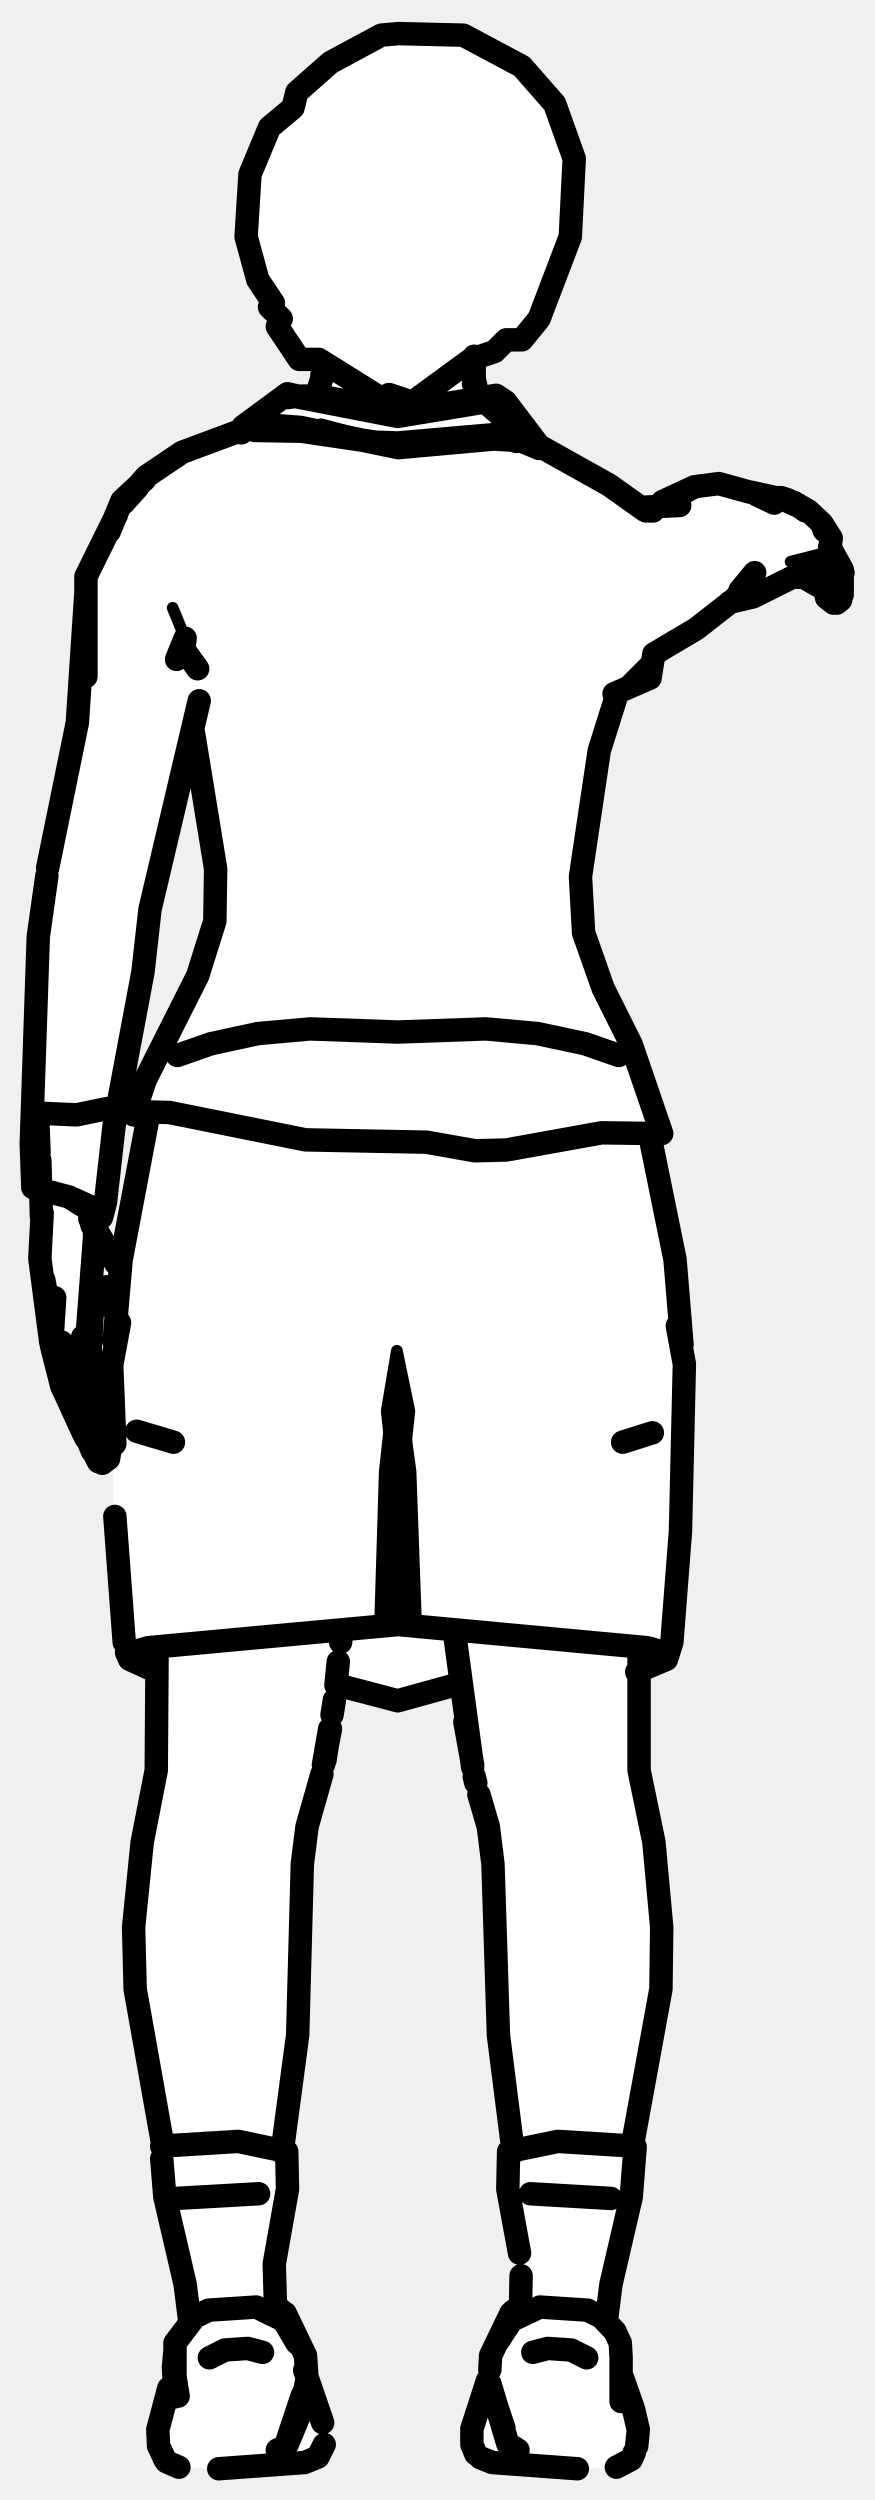
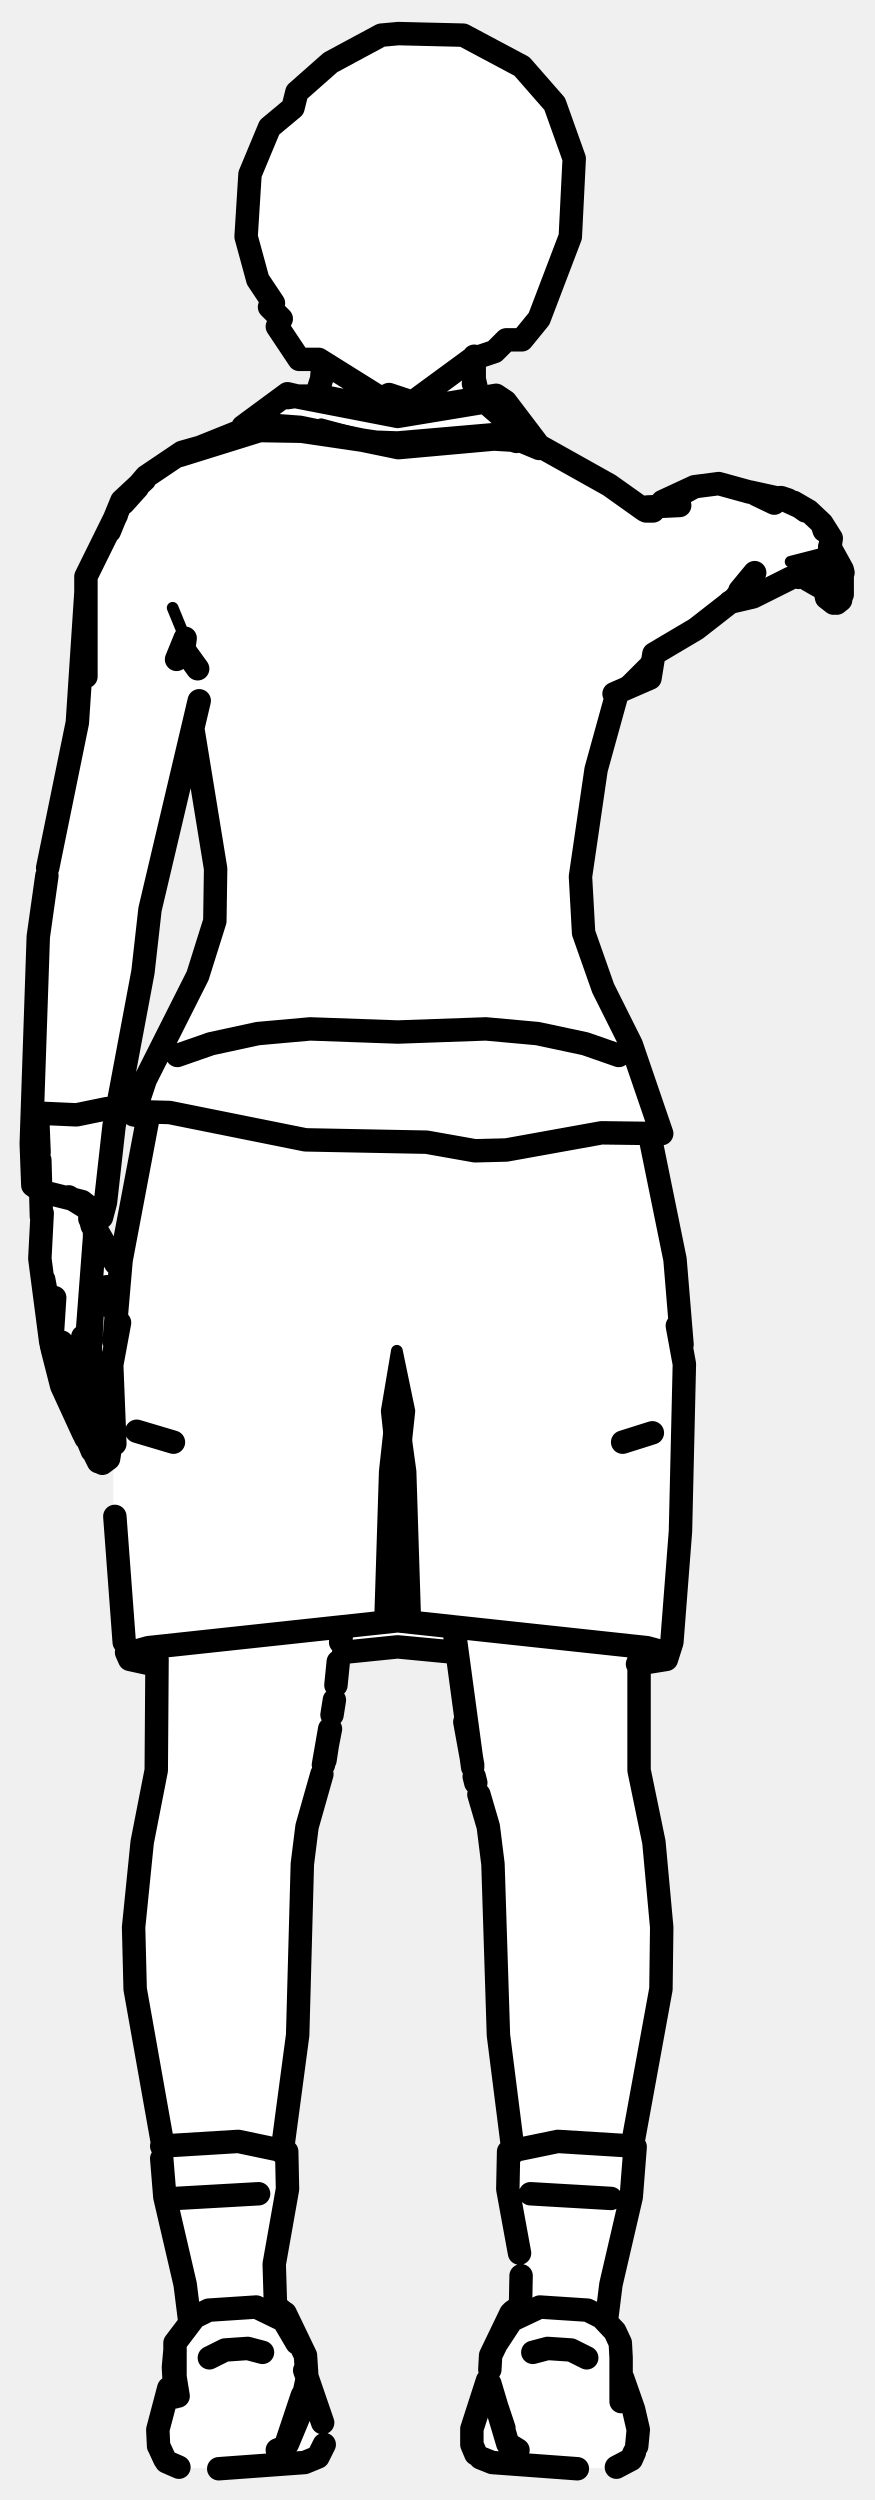
<svg xmlns="http://www.w3.org/2000/svg" viewBox="0 0 112 320" width="112" height="320" data-facing="back" data-backstage-id="makehuman/Biped/p28" data-pose="point">
-   <path class="fill" d="M51 4.3L59.3 4.5L66.8 8.5L71 13.3L73.5 20.3L73.5 27.3L71 36.8L66.8 43.5L64.8 43.5L60.5 46.3L61 50.3L61.8 51L64.3 51L70.3 58L77.3 61.5L82.3 65L83.8 65L89.8 62L93.3 62L102.3 64.5L106.5 68.8L106.5 70.3L108 72.8L108 76.3L106.3 77L105.5 75.3L102.8 73.5L96.3 76.5L93.3 77L89.3 80.5L83.8 83.5L83.5 86.3L79.3 88.5L78 90.8L74.5 109.3L74.5 119.3L77 126.3L81 133.8L84.5 143.8L84.5 144.8L83 145.8L86.5 160.8L87.5 170.3L87 200.3L86 210.8L85.3 212.5L81.5 214.3L82 228.3L84.5 240.3L84.5 256.3L81 273.3L81 281.3L77.5 296.3L79.5 299.8L79.5 304.3L81.5 309.3L81 314.8L78.8 316L63.3 315.5L60.5 313.3L60.5 309.8L62.5 304.8L62.5 302.3L64.5 297.3L66.5 295.3L66.5 287.3L65 281.3L65.5 272.8L63.5 260.3L63 235.8L60.5 227.3L59 215.8L49.8 217.5L43.3 215.5L41.5 226.8L38.5 238.8L38.5 257.8L36 275.3L37 275.8L37 280.8L35 289.8L35 294.8L37 296.8L39 300.8L39 303.8L41 308.3L41.5 313.3L40.8 314.5L37.8 315.5L22.8 316L21 314.8L20 311.3L22 305.3L22.5 299.8L24.5 297.3L22.5 285.8L21 281.8L21 274.3L17 252.3L17.5 239.3L20 227.8L20 214.3L17.3 213L16 211.3L14.5 195.8L14.5 183.8L14 186.8L12.8 187L12 186.3L8 177.8L6 169.8L5 161.8L5.5 152.8L4 151.8L5 117.8L10 93.3L11 73.8L15.5 64.3L22.3 58.5L30.8 55.5L32.8 53L36.8 50.5L40.3 50.5L41 49.8L41 46.3L38.3 46L36.5 43.8L35.5 41.8L36 40.8L35 40.3L35.5 39.8L34.5 39.3L35 38.8L32 32.8L31.5 25.8L33 18.8L34.5 16.3L37.5 13.8L38 11.8L39.8 10L44.8 6.5L48.8 4.5L51 4.3ZM24.8 94L19 116.8L18.5 124.3L14.5 143.8L13.5 154.8L12.8 155.5L11.5 155.3L15.3 162.5L19 144.8L19 143.3L17.5 142.8L17.5 141.3L25.5 124.8L27.5 118.3L27.5 109.3L24.8 94ZM12.8 165.5L12 166.8L11.5 174.3L14.3 181.5L14.5 167.8L12.8 165.5Z" fill="#fff" fill-rule="evenodd" />
+   <path class="fill" d="M51 4.3L59.3 4.5L66.8 8.5L71 13.3L73.5 20.3L73.5 27.3L71 36.8L66.8 43.5L64.8 43.5L60.5 46.3L61 50.3L61.8 51L64.3 51L70.3 58L77.3 61.5L82.3 65L83.8 65L89.8 62L93.3 62L102.3 64.5L106.5 68.8L106.5 70.3L108 72.8L108 76.3L106.3 77L105.5 75.3L102.8 73.5L96.3 76.5L93.3 77L89.3 80.5L83.8 83.5L83.5 86.3L79.3 88.5L78 90.8L74.5 109.3L74.5 119.3L77 126.3L81 133.8L84.5 143.8L84.5 144.8L83 145.8L86.5 160.8L87.5 170.3L87 200.3L86 210.8L85.3 212.5L81.5 213.3L82 228.3L84.5 240.3L84.5 256.3L81 273.3L81 281.3L77.5 296.3L79.5 299.8L79.5 304.3L81.5 309.3L81 314.8L78.8 316L63.3 315.5L60.5 313.3L60.5 309.8L62.5 304.8L62.5 302.3L64.5 297.3L66.5 295.3L66.5 287.3L65 281.3L65.5 272.8L63.5 260.3L63 235.8L60 224.8L58.5 211.8L54.8 211L46.8 211L43.8 211.5L43 213.3L41.5 226.8L39 234.8L38.5 257.8L36 275.3L37 275.8L37 280.8L35 289.8L35 294.8L37 296.8L39 300.8L39 303.8L41 308.3L41.5 313.3L40.8 314.5L37.8 315.5L22.8 316L21 314.8L20 311.3L22 305.3L22.5 299.8L24.5 297.3L22.5 285.8L21 281.8L21 274.3L17 252.3L17.5 239.3L20 227.8L20 213.3L16.8 212.5L16 211.3L14.5 195.8L14.5 183.8L14 186.8L12.8 187L12 186.3L8 177.8L6 169.8L5 161.8L5.5 152.8L4 151.8L5 117.8L10 93.3L11 73.8L15.5 64.3L22.3 58.5L30.8 55.5L32.8 53L36.8 50.5L40.3 50.5L41 49.8L41 46.3L38.3 46L36.5 43.8L35.5 41.8L36 40.8L35 40.3L35.5 39.8L34.5 39.3L35 38.8L32 32.8L31.5 25.8L33 18.8L34.5 16.3L37.5 13.8L38 11.8L39.8 10L44.8 6.5L48.8 4.5L51 4.3ZM24.8 94L19 116.8L18.5 124.3L14.5 143.8L13.5 154.8L12.8 155.5L11.5 155.3L15.3 162.5L19 144.8L19 143.3L17.5 142.8L17.5 141.3L25.5 124.8L27.5 118.3L27.5 109.3L24.8 94ZM12.8 165.5L12 166.8L11.5 174.3L14.3 181.5L14.5 167.8L12.8 165.5Z" fill="#fff" fill-rule="evenodd" />
  <path class="detail" d="M50.8 181.1L50.8 172.9L49.5 180.6L50 185.3L49.9 192.9M50.8 172.9L52.4 180.6L51.9 185.3L52 192.9M41.1 54.3L45.2 55.4M83.7 83.7L78.6 88.8M23.7 81.7L22.1 77.8M23.8 95.8L21.3 105.9M101.2 71.9L105.9 70.7" fill="none" stroke="#000" stroke-width="1.5" stroke-linecap="round" stroke-linejoin="round" />
-   <path class="outline" d="M60.7 45.6L60.7 48.6M60.9 49.4L60.6 48.1M61.5 50.7L60.6 49.1M65.6 54.5L62.5 51.8L67.8 56.1L65.9 55.4L50.9 56.7L48.1 56.6L38.6 55.2L32.6 55.1L34.5 54.3L31.1 54.6L30.9 55.4M67.8 56.1L68.7 56.9M104.8 75L103.4 74.2M106.2 70L107.8 72.9L107.8 76.1M106.7 77.2L105.8 76.5L105.4 74.4M107.8 72.9L107.9 73.3M107.6 76.8L107.1 77.2M105.7 74.8L105.7 75.6M105.8 73.6L106.5 72.5L105.7 73.7M103.9 74.1L102.6 73.6M100.2 63.9L96.1 63M103.9 73.7L104.9 73.6L103.9 73.7M60.5 226.2L58.2 209.2M81.8 211.4L81.8 226.6L83.7 235.8L84.7 246.7L84.6 254.6L81 274.3M61.3 229.7L62.5 233.8L63.1 238.6L63.8 260.5L65.7 275.5M60.5 225.9L59.5 220.4L60.5 225.9M60.7 227.4L60.9 228.2M79.7 184.6L83.5 183.4M41.3 47.2L41.2 48.1M40.6 50.3L41.3 48.1M14.4 181.8L12.9 177.4M11.8 175.2L11.5 173.4M12.2 176.1L12.8 177.3M14.1 180.9L14 180.6M11.5 173.3L11.8 175.4L11.6 173.2M8.8 179.2L8.4 178.5M7.4 174.6L6.5 171.8L5.1 161.1L5.4 155.3M13.1 187.3L13.9 186.7L14.1 185.4L12.7 180.8M11.9 185.7L12.6 187.1M9.9 181.7L11 184.1M6.7 172.7L7.9 177.4L10.7 183.5M11.6 185.1L11.3 184.4L11.6 185.1M12.5 185.8L13 185L12 185.9L13.1 185L13.1 183.8L11.8 179.7M10.9 183.5L11.8 185.7M12.1 180.6L11.7 179.7M12 185.9L11.7 185.3M7.9 171.8L8.7 174.8L11.5 179.2M12.4 180.2L13.2 178.8L12.1 176.5M11.9 176.1L10.6 171.1M11.3 178.9L12 180M14.4 167.5L13.2 166M11.1 183.9L11.3 184.4L10.9 183.7M11.5 173.8L11.8 168L12.4 165.6L11.8 167L13.1 164.8L12.3 165.9L13.7 164.7L12.8 165.4M11.4 170.9L11.4 171M11.2 170.3L12.1 158.4M6.4 168.1L5.6 163.8L6.5 170.2L7 166.1L6.6 172.3M5 147.5L4.8 142.5M5.3 142.5L9.8 142.7L13.7 141.9M5.1 148.5L5.3 155.7M5.3 152.9L5.3 153.9L5.3 152.9M14.8 161.7L12.4 157.5M6.9 173L6.5 171.8M11.5 155.7L11.8 156.9M11.5 156L12.1 157.2M12.1 159.6L12.1 157.9M43 215.7L43.3 212.7M42.8 217.6L42.5 219.5M20.1 212.4L20 226.6L18.2 235.8L17.1 246.7L17.3 254.6L20.8 274.3M42.2 221.4L41.6 225.3M41.2 227.1L39.3 233.8L38.7 238.6L38.1 260.5L36.1 275.5M78.2 281.4L67.9 280.8M22.5 281.4L33.1 280.8M42.2 221.3L41.4 225.9L42.3 221.3M22.2 184.6L17.5 183.2M43.7 209.2L43.6 210.2M79.2 135.1L74.9 133.6L68.8 132.3L62.2 131.7L50.9 132.1L39.7 131.7L33 132.3L27 133.6L22.7 135.1M19 142.8L15.5 161.3L14.6 171.7M14.7 184.8L14.3 174.7L15.3 169.3M86.7 169.7L87.6 174.6L87.1 196L86 210.2L85.3 212.4L85.4 211.6L82.8 210.9L49.4 207.8L50 188.4L50.8 181.1L51.8 188.4L52.5 207.8L19 210.9L16.5 211.6L16.6 212.4L16.2 211.5M14.7 194.1L15.9 210.2M16.6 212.4L19.9 213.9M43.3 215.7L50.9 217.7L58.5 215.6M83.1 145L86.4 161.2L87.3 172.1M85.3 212.4L81.5 214M31.1 54.6L36.8 50.4L38.1 50.7L36.8 50.9M65 52.9L64.7 52L63.6 51.2L50.9 53.3L37.5 50.7L41.1 50.7L50.9 52.7L63.5 50.6L64.7 51.4L68.8 56.8M34.4 54.4L38.4 54.7L51 57.3L63.2 56.2L66.6 56.4L69 57.4M18.2 142.9L17.1 142.7L17.9 142.3L21.7 142.4L39.1 145.9L54.6 146.2L60.8 147.3L64.8 147.2L77 145L84.7 145.1L80.8 133.7L77.2 126.5L74.7 119.4L74.3 112.2L76.7 96.1L78.9 89.1M17.1 142.7L18.6 138.2L25.3 124.9L27.5 117.9L27.6 111.2L24.7 93.4M84.7 145.1L83.2 145.1M22.6 84.4L23.7 81.7L23.5 83.1L25.3 85.6M78.6 88.8L83.2 86.8L83.7 83.7L89.1 80.5L94.1 76.6L96.6 73.3L94.7 75.6M17.6 62.4L15.8 64.4L18.7 61L23.3 57.9L32.7 54.4M18.5 61.4L15.6 64.1L14 68M82.8 65.3L83.6 65.4L82.7 65.4M82.8 64.9L87 64.7M11 79.7L11 86.6L11 73.8L14.9 65.9M25.5 89.7L19.2 116.4L18.3 124.4L14.6 144.1L13.5 153.9L13 155.8L8.8 153.2L11.9 154.6L12.8 155.6M11 75.8L9.9 92.5L6.1 111.1M84.8 64.2L88.9 62.3L92 61.9L96 63M6 112.1L4.9 119.9L4 146.4L4.2 152L8.8 153.2M88.9 62.3L86.9 63.4M93.4 77.1L96.4 76.4L101.2 74M102.2 73.9L104.2 72.8L106.1 71L106.4 68.9L105.2 67L103.5 65.4L99.8 63.7L103.5 65.4L101.6 64.3M96.8 63.3L99.1 64.4M82.5 65.3L78 62.1L68 56.5L65.2 56.2L66.1 56.5M100 63.7L100.9 64M105.2 67L105.5 67.9M101.7 64.4L103.1 65.4M79.7 304.4L81.1 308.4L81.7 311L81.5 313.1M20.3 313.1L20.2 311L21.6 305.7M81.2 313.9L80.8 314.8L78.9 315.8M20.5 313.5L21.1 314.8M62.4 304.7L60.4 310.9L60.4 312.9L60.9 314.1M39 303.4L41.3 310.1M28 316L39 315.2L40.7 314.5L41.5 312.9M22.4 305.1L22.4 306.8L22.2 303L22.8 306.7L22.2 303L22.4 300.8L22.4 304.5L22.4 299.9L24.9 296.6L26.7 295.7L32.8 295.3L36.3 297L38 299.9M79.5 301.8L79.4 299.9L78.7 298.4L77 296.6L75.2 295.7L69.1 295.3L65.5 297L63.6 299.9M79.5 301.7L79.5 307.4M35.5 313.6L36.5 313.2L38.7 306.6L36.8 312.8L38.3 309.2L39.3 304.6L39.1 301.5L36.5 296.1M62.7 303.3L62.8 301.5L65.4 296.1M64.5 310.8L63.1 306.6L64.5 310.8M66.3 313.6L65 312.8L62.7 305.1M61.5 314.6L63 315.2L73.9 316M21.3 315.1L22.9 315.8M35.2 295.1L36.2 295.9M66.3 295.4L65.6 295.9M26.8 301.8L28.8 300.8L31.7 300.6L33.6 301.1M75.1 301.8L73.1 300.8L70.1 300.6L68.2 301.1M35.3 296.4L35.1 289.8L36.8 280.2L36.7 275.4L30.5 274.1L20.7 274.7M24.3 297.2L23.7 292.4L21.1 281.2L20.7 276.3M66.6 296.4L66.7 291.3M77.6 297.2L78.2 292.4L80.8 281.2L81.3 274.8M81.1 274.7L71.4 274.1L65.1 275.4L65 280.2L66.5 288.4M51 4.3L59.3 4.5L66.8 8.5L71 13.3L73.5 20.3L73 30.3L69 40.8L66.8 43.5L64.8 43.5L63.3 45L60.3 46L52.8 51.5L49.8 50.5L48.8 51L40.8 46L38.3 46L35.5 41.8L36 40.8L34.5 39.3L35 38.8L33 35.8L31.5 30.3L32 22.3L34.5 16.3L37.5 13.8L38 11.8L42.3 8L48.8 4.5L51 4.3" fill="none" stroke="#000" stroke-width="3" stroke-linecap="round" stroke-linejoin="round" />
+   <path class="outline" d="M60.7 45.6L60.7 48.6M60.9 49.4L60.6 48.1M61.5 50.7L60.6 49.1M65.6 54.5L62.5 51.8L67.8 56.1L65.9 55.4L50.9 56.7L48.1 56.6L38.6 55.2L32.6 55.1L34.5 54.3L31.1 54.6L30.9 55.4M67.8 56.1L68.7 56.9M104.8 75L103.4 74.2M106.2 70L107.8 72.9L107.8 76.1M106.7 77.2L105.8 76.5L105.4 74.4M107.8 72.9L107.9 73.3M107.6 76.8L107.1 77.2M105.7 74.8L105.7 75.6M105.8 73.6L106.5 72.5L105.7 73.7M103.9 74.1L102.6 73.6M100.2 63.9L96.1 63M103.9 73.7L104.9 73.6L103.9 73.7M60.5 226.2L58.2 209.2M81.8 211.4L81.8 226.6L83.7 235.8L84.7 246.7L84.6 254.6L81 274.3M61.3 229.7L62.5 233.8L63.1 238.6L63.8 260.5L65.7 275.5M60.5 225.9L59.5 220.4L60.5 225.9M60.7 227.4L60.9 228.2M79.7 184.6L83.5 183.4M41.3 47.2L41.2 48.1M40.6 50.3L41.3 48.1M14.4 181.8L12.9 177.4M11.8 175.2L11.5 173.4M12.2 176.1L12.8 177.3M14.1 180.9L14 180.6M11.5 173.3L11.8 175.4L11.6 173.2M8.8 179.2L8.4 178.5M7.4 174.6L6.5 171.8L5.1 161.1L5.4 155.3M13.1 187.3L13.9 186.7L14.1 185.4L12.7 180.8M11.9 185.7L12.6 187.1M9.9 181.7L11 184.1M6.7 172.7L7.9 177.4L10.7 183.5M11.6 185.1L11.3 184.4L11.6 185.1M12.5 185.8L13 185L12 185.9L13.1 185L13.1 183.8L11.8 179.7M10.9 183.5L11.8 185.7M12.1 180.6L11.7 179.7M12 185.9L11.7 185.3M7.9 171.8L8.7 174.8L11.5 179.2M12.4 180.2L13.2 178.8L12.1 176.5M11.9 176.1L10.6 171.1M11.3 178.9L12 180M14.4 167.5L13.2 166M11.1 183.9L11.3 184.4L10.9 183.7M11.5 173.8L11.8 168L12.4 165.6L11.8 167L13.1 164.8L12.3 165.9L13.7 164.7L12.8 165.4M11.4 170.9L11.4 171M11.2 170.3L12.1 158.4M6.4 168.1L5.6 163.8L6.5 170.2L7 166.1L6.6 172.3M5 147.5L4.8 142.5M5.3 142.5L9.8 142.7L13.7 141.9M5.1 148.5L5.3 155.7M5.3 152.9L5.3 153.9L5.3 152.9M14.8 161.7L12.4 157.5M6.9 173L6.5 171.8M11.5 155.7L11.8 156.9M11.5 156L12.1 157.2M12.1 159.6L12.1 157.9M43 215.7L43.3 212.7M42.8 217.6L42.5 219.5M20.1 212.4L20 226.6L18.2 235.8L17.1 246.7L17.3 254.6L20.8 274.3M42.2 221.4L41.6 225.3M41.2 227.1L39.3 233.8L38.7 238.6L38.1 260.5L36.1 275.5M78.2 281.4L67.9 280.8M22.5 281.4L33.1 280.8M42.2 221.3L41.4 225.9L42.3 221.3M22.2 184.6L17.5 183.2M43.8 208.3L43.6 210.2M79.2 135.1L74.9 133.6L68.8 132.3L62.2 131.7L50.9 132.1L39.7 131.7L33 132.3L27 133.6L22.7 135.1M19 142.8L15.5 161.3L14.6 171.7M14.7 184.8L14.3 174.7L15.3 169.3M86.7 169.7L87.6 174.6L87.1 196L86 210.2L85.3 212.4L85.4 211.6L82.8 210.9L49.4 207.3L50 188.4L50.8 181.1L51.8 188.4L52.4 207.3L19 210.9L16.5 211.6L16.6 212.4L16.2 211.5M14.7 194.1L15.9 210.2M44 211.5L50.9 210.8L44 211.5M16.6 212.4L19.8 213.1M83.1 145L86.4 161.2L87.3 172.1M58.4 211.5L50.9 210.8L58.2 211.5M85.3 212.4L81.6 213M31.1 54.6L36.8 50.4L38.1 50.7L36.8 50.9M65 52.9L64.7 52L63.6 51.2L50.9 53.3L37.5 50.7L41.1 50.7L50.9 52.7L63.5 50.6L64.7 51.4L68.8 56.8M34.4 54.4L38.4 54.7L51 57.3L63.2 56.2L66.6 56.4L69 57.4M18.2 142.9L17.1 142.7L17.9 142.3L21.7 142.4L39.1 145.9L54.6 146.2L60.8 147.3L64.8 147.2L77 145L84.7 145.1L80.8 133.7L77.2 126.5L74.7 119.4L74.3 112.2L76.3 98.5L78.9 89.1M17.1 142.7L18.6 138.2L25.3 124.9L27.5 117.9L27.6 111.2L24.7 93.4M84.7 145.1L83.2 145.1M22.6 84.4L23.7 81.7L23.5 83.1L25.3 85.6M78.6 88.8L83.2 86.8L83.7 83.7L89.1 80.5L94.1 76.6L96.6 73.3L94.7 75.6M17.6 62.4L15.8 64.4L18.7 61L23.3 57.9L33.6 55L23 58.3L32.7 54.4M18.5 61.4L15.6 64.1L14 68M82.8 65.3L83.6 65.4L82.7 65.4M82.8 64.9L87 64.7M11 79.7L11 86.6L11 73.8L14.9 65.9M25.5 89.7L19.2 116.4L18.3 124.4L14.6 144.1L13.5 153.9L12.9 155.6M11 75.8L9.9 92.5L6.1 111.1M84.8 64.2L88.9 62.3L92 61.9L96 63M6 112.1L4.9 119.9L4 146.4L4.2 151.7L5.3 152.5L10.5 153.8L12.8 155.6M88.9 62.3L86.9 63.4M93.4 77.1L96.4 76.4L101.2 74M102.2 73.9L104.2 72.8L106.1 71L106.4 68.9L105.2 67L103.5 65.4L99.8 63.7L103.5 65.4L101.6 64.3M96.8 63.3L99.1 64.4M82.5 65.3L78 62.1L68 56.5L65.2 56.2L66.1 56.5M13.5 153.9L13 155.8L8.8 153.2M100 63.7L100.9 64M105.2 67L105.5 67.9M101.7 64.4L103.1 65.4M79.7 304.4L81.1 308.4L81.7 311L81.5 313.1M20.3 313.1L20.2 311L21.6 305.7M81.2 313.9L80.8 314.8L78.9 315.8M20.5 313.5L21.1 314.8M62.4 304.7L60.4 310.9L60.4 312.9L60.9 314.1M39 303.4L41.3 310.1M28 316L39 315.2L40.7 314.5L41.5 312.9M22.4 305.1L22.4 306.8L22.2 303L22.8 306.7L22.2 303L22.4 300.8L22.4 304.5L22.4 299.9L24.9 296.6L26.7 295.7L32.8 295.3L36.3 297L38 299.9M79.5 301.8L79.4 299.9L78.7 298.4L77 296.6L75.2 295.7L69.1 295.3L65.5 297L63.6 299.9M79.5 301.7L79.5 307.4M35.5 313.6L36.5 313.2L38.7 306.6L36.8 312.8L38.3 309.2L39.3 304.6L39.1 301.5L36.5 296.1M62.7 303.3L62.8 301.5L65.4 296.1M64.5 310.8L63.1 306.6L64.5 310.8M66.3 313.6L65 312.8L62.7 305.1M61.5 314.6L63 315.2L73.9 316M21.3 315.1L22.9 315.8M35.2 295.1L36.2 295.9M66.3 295.4L65.6 295.9M26.8 301.8L28.8 300.8L31.7 300.6L33.6 301.1M75.1 301.8L73.1 300.8L70.1 300.6L68.2 301.1M35.3 296.4L35.1 289.8L36.8 280.2L36.7 275.4L30.5 274.1L20.7 274.7M24.3 297.2L23.7 292.4L21.1 281.2L20.7 276.3M66.6 296.4L66.7 291.3M77.6 297.2L78.2 292.4L80.8 281.2L81.3 274.8M81.1 274.7L71.4 274.1L65.1 275.4L65 280.2L66.5 288.4M51 4.3L59.3 4.5L66.8 8.5L71 13.3L73.5 20.3L73 30.3L69 40.8L66.8 43.5L64.8 43.5L63.3 45L60.3 46L52.8 51.5L49.8 50.5L48.8 51L40.8 46L38.3 46L35.5 41.8L36 40.8L34.5 39.3L35 38.8L33 35.8L31.5 30.3L32 22.3L34.5 16.3L37.5 13.8L38 11.8L42.3 8L48.8 4.5L51 4.3" fill="none" stroke="#000" stroke-width="3" stroke-linecap="round" stroke-linejoin="round" />
</svg>
